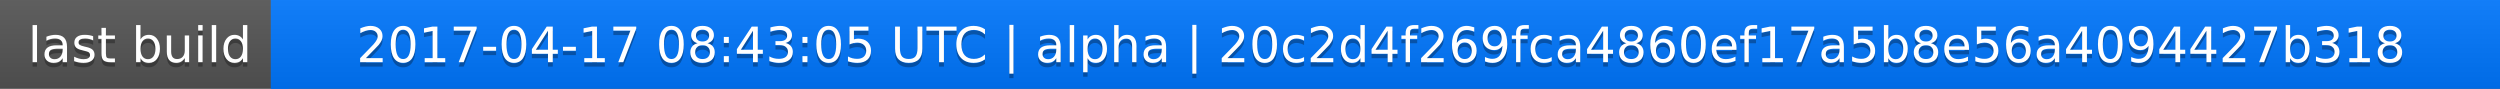
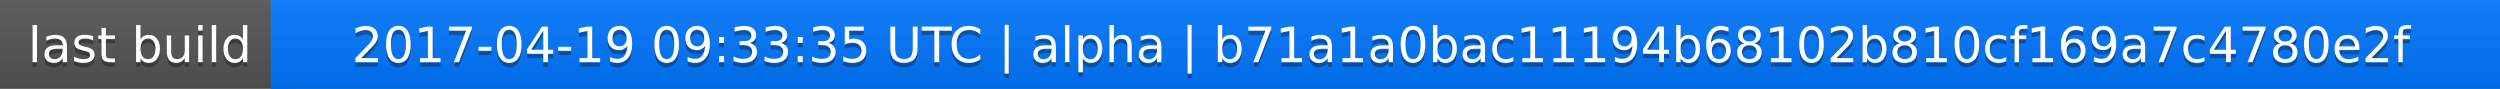
<svg xmlns="http://www.w3.org/2000/svg" width="563" height="20">
  <linearGradient id="a" x2="0" y2="100%">
    <stop offset="0" stop-color="#bbb" stop-opacity=".1" />
    <stop offset="1" stop-opacity=".1" />
  </linearGradient>
  <rect rx="0" width="563" height="20" fill="#555" />
  <rect rx="0" x="61" width="502" height="20" fill="#07f" />
  <path fill="#07f" d="M61 0h4v20h-4z" />
  <rect rx="0" width="563" height="20" fill="url(#a)" />
  <g fill="#fff" text-anchor="middle" font-family="DejaVu Sans,Verdana,Geneva,sans-serif" font-size="11">
    <text x="31.5" y="15" fill="#010101" fill-opacity=".3">last build</text>
    <text x="31.5" y="14">last build</text>
-     <text x="311" y="15" fill="#010101" fill-opacity=".3">2017-04-17 08:43:05 UTC | alpha | 20c2d4f269fca4860ef17a5b8e56a4094427b318</text>
-     <text x="311" y="14">2017-04-17 08:43:05 UTC | alpha | 20c2d4f269fca4860ef17a5b8e56a4094427b318</text>
+     <text x="311" y="15" fill="#010101" fill-opacity=".3">2017-04-19 09:33:35 UTC | alpha | b71a1a0bac11194b68102b810cf169a7c4780e2f</text>
+     <text x="311" y="14">2017-04-19 09:33:35 UTC | alpha | b71a1a0bac11194b68102b810cf169a7c4780e2f</text>
  </g>
</svg>
